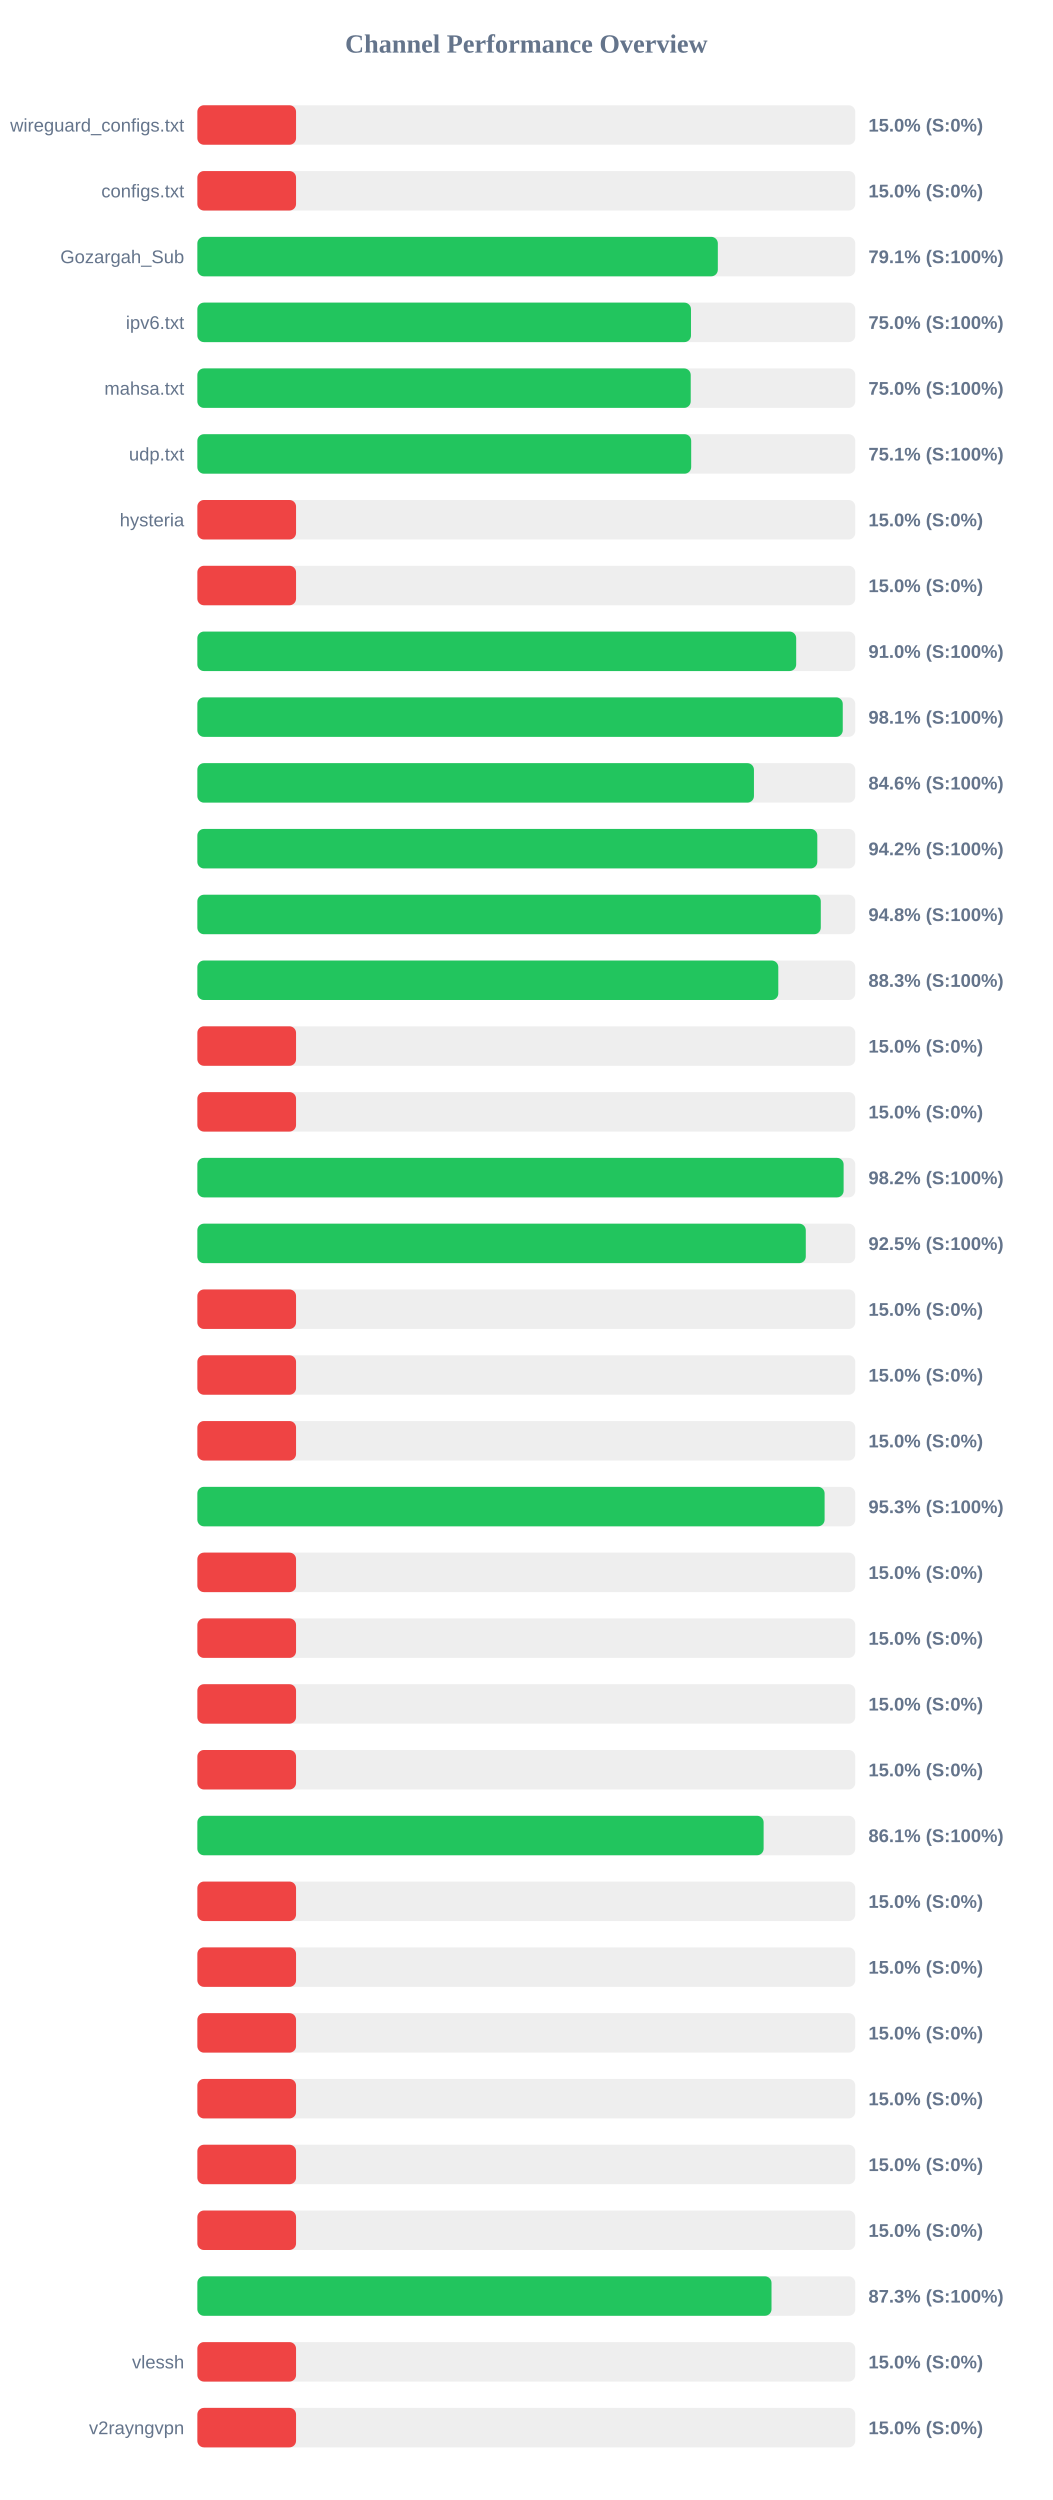
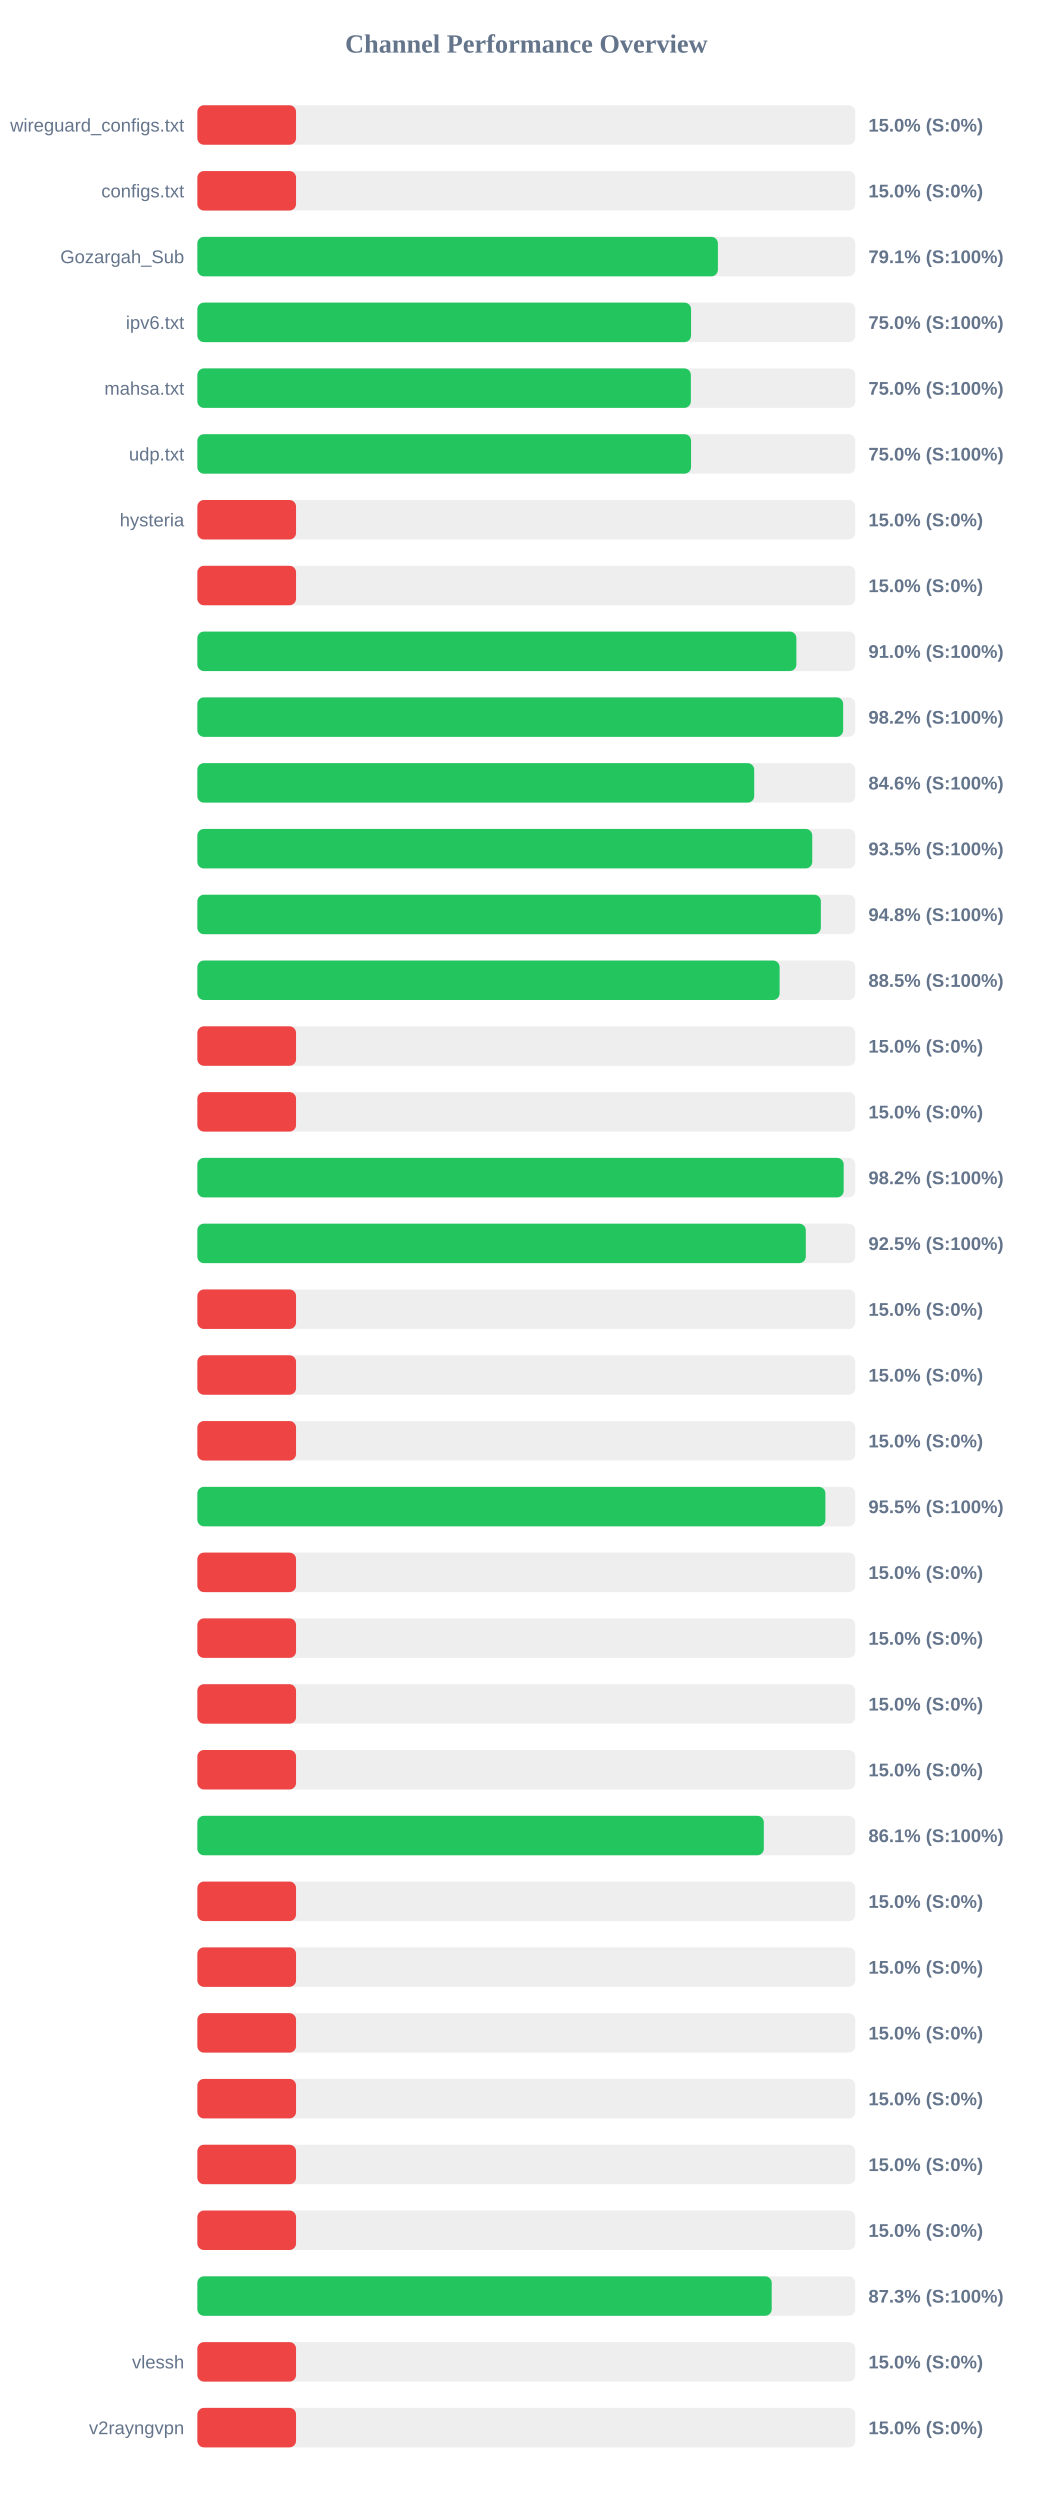
<svg xmlns="http://www.w3.org/2000/svg" width="800" height="1900" version="1.1">
  <style>
        .row { font: 14px Arial; fill: #64748b; }
        .score { font: bold 14px Arial; fill: #64748b; }
    </style>
  <text x="400" y="40" text-anchor="middle" font-size="20px" font-weight="bold" fill="#64748b">Channel Performance Overview</text>
  <rect x="150" y="80" width="500" height="30" fill="#eee" rx="5" />
  <rect x="150" y="80" width="75.0" height="30" fill="#ef4444" rx="5" />
  <text x="140" y="100" text-anchor="end" class="row">wireguard_configs.txt</text>
  <text x="660" y="100" text-anchor="start" class="score">15.0% (S:0%)</text>
  <rect x="150" y="130" width="500" height="30" fill="#eee" rx="5" />
  <rect x="150" y="130" width="75.0" height="30" fill="#ef4444" rx="5" />
  <text x="140" y="150" text-anchor="end" class="row">configs.txt</text>
  <text x="660" y="150" text-anchor="start" class="score">15.0% (S:0%)</text>
  <rect x="150" y="180" width="500" height="30" fill="#eee" rx="5" />
-   <rect x="150" y="180" width="395.55" height="30" fill="#22c55e" rx="5" />
+   <rect x="150" y="180" width="395.6" height="30" fill="#22c55e" rx="5" />
  <text x="140" y="200" text-anchor="end" class="row">Gozargah_Sub</text>
  <text x="660" y="200" text-anchor="start" class="score">79.1% (S:100%)</text>
  <rect x="150" y="230" width="500" height="30" fill="#eee" rx="5" />
-   <rect x="150" y="230" width="375.15" height="30" fill="#22c55e" rx="5" />
+   <rect x="150" y="230" width="375.2" height="30" fill="#22c55e" rx="5" />
  <text x="140" y="250" text-anchor="end" class="row">ipv6.txt</text>
  <text x="660" y="250" text-anchor="start" class="score">75.0% (S:100%)</text>
  <rect x="150" y="280" width="500" height="30" fill="#eee" rx="5" />
-   <rect x="150" y="280" width="374.95" height="30" fill="#22c55e" rx="5" />
+   <rect x="150" y="280" width="375.05" height="30" fill="#22c55e" rx="5" />
  <text x="140" y="300" text-anchor="end" class="row">mahsa.txt</text>
  <text x="660" y="300" text-anchor="start" class="score">75.0% (S:100%)</text>
  <rect x="150" y="330" width="500" height="30" fill="#eee" rx="5" />
-   <rect x="150" y="330" width="375.3" height="30" fill="#22c55e" rx="5" />
+   <rect x="150" y="330" width="375.2" height="30" fill="#22c55e" rx="5" />
  <text x="140" y="350" text-anchor="end" class="row">udp.txt</text>
-   <text x="660" y="350" text-anchor="start" class="score">75.1% (S:100%)</text>
+   <text x="660" y="350" text-anchor="start" class="score">75.0% (S:100%)</text>
  <rect x="150" y="380" width="500" height="30" fill="#eee" rx="5" />
  <rect x="150" y="380" width="75.0" height="30" fill="#ef4444" rx="5" />
  <text x="140" y="400" text-anchor="end" class="row">hysteria</text>
  <text x="660" y="400" text-anchor="start" class="score">15.0% (S:0%)</text>
  <rect x="150" y="430" width="500" height="30" fill="#eee" rx="5" />
  <rect x="150" y="430" width="75.0" height="30" fill="#ef4444" rx="5" />
  <text x="140" y="450" text-anchor="end" class="row" />
  <text x="660" y="450" text-anchor="start" class="score">15.0% (S:0%)</text>
  <rect x="150" y="480" width="500" height="30" fill="#eee" rx="5" />
-   <rect x="150" y="480" width="455.1" height="30" fill="#22c55e" rx="5" />
+   <rect x="150" y="480" width="455.25" height="30" fill="#22c55e" rx="5" />
  <text x="140" y="500" text-anchor="end" class="row" />
  <text x="660" y="500" text-anchor="start" class="score">91.0% (S:100%)</text>
  <rect x="150" y="530" width="500" height="30" fill="#eee" rx="5" />
-   <rect x="150" y="530" width="490.5" height="30" fill="#22c55e" rx="5" />
+   <rect x="150" y="530" width="490.8" height="30" fill="#22c55e" rx="5" />
  <text x="140" y="550" text-anchor="end" class="row" />
-   <text x="660" y="550" text-anchor="start" class="score">98.1% (S:100%)</text>
+   <text x="660" y="550" text-anchor="start" class="score">98.2% (S:100%)</text>
  <rect x="150" y="580" width="500" height="30" fill="#eee" rx="5" />
-   <rect x="150" y="580" width="423.0" height="30" fill="#22c55e" rx="5" />
+   <rect x="150" y="580" width="423.2" height="30" fill="#22c55e" rx="5" />
  <text x="140" y="600" text-anchor="end" class="row" />
  <text x="660" y="600" text-anchor="start" class="score">84.6% (S:100%)</text>
  <rect x="150" y="630" width="500" height="30" fill="#eee" rx="5" />
-   <rect x="150" y="630" width="471.15" height="30" fill="#22c55e" rx="5" />
+   <rect x="150" y="630" width="467.3" height="30" fill="#22c55e" rx="5" />
  <text x="140" y="650" text-anchor="end" class="row" />
-   <text x="660" y="650" text-anchor="start" class="score">94.2% (S:100%)</text>
+   <text x="660" y="650" text-anchor="start" class="score">93.5% (S:100%)</text>
  <rect x="150" y="680" width="500" height="30" fill="#eee" rx="5" />
-   <rect x="150" y="680" width="473.8" height="30" fill="#22c55e" rx="5" />
+   <rect x="150" y="680" width="473.85" height="30" fill="#22c55e" rx="5" />
  <text x="140" y="700" text-anchor="end" class="row" />
  <text x="660" y="700" text-anchor="start" class="score">94.8% (S:100%)</text>
  <rect x="150" y="730" width="500" height="30" fill="#eee" rx="5" />
-   <rect x="150" y="730" width="441.5" height="30" fill="#22c55e" rx="5" />
+   <rect x="150" y="730" width="442.5" height="30" fill="#22c55e" rx="5" />
  <text x="140" y="750" text-anchor="end" class="row" />
-   <text x="660" y="750" text-anchor="start" class="score">88.3% (S:100%)</text>
+   <text x="660" y="750" text-anchor="start" class="score">88.5% (S:100%)</text>
  <rect x="150" y="780" width="500" height="30" fill="#eee" rx="5" />
  <rect x="150" y="780" width="75.0" height="30" fill="#ef4444" rx="5" />
  <text x="140" y="800" text-anchor="end" class="row" />
  <text x="660" y="800" text-anchor="start" class="score">15.0% (S:0%)</text>
  <rect x="150" y="830" width="500" height="30" fill="#eee" rx="5" />
  <rect x="150" y="830" width="75.0" height="30" fill="#ef4444" rx="5" />
  <text x="140" y="850" text-anchor="end" class="row" />
  <text x="660" y="850" text-anchor="start" class="score">15.0% (S:0%)</text>
  <rect x="150" y="880" width="500" height="30" fill="#eee" rx="5" />
-   <rect x="150" y="880" width="491.15" height="30" fill="#22c55e" rx="5" />
+   <rect x="150" y="880" width="491.2" height="30" fill="#22c55e" rx="5" />
  <text x="140" y="900" text-anchor="end" class="row" />
  <text x="660" y="900" text-anchor="start" class="score">98.2% (S:100%)</text>
  <rect x="150" y="930" width="500" height="30" fill="#eee" rx="5" />
  <rect x="150" y="930" width="462.4" height="30" fill="#22c55e" rx="5" />
  <text x="140" y="950" text-anchor="end" class="row" />
  <text x="660" y="950" text-anchor="start" class="score">92.5% (S:100%)</text>
  <rect x="150" y="980" width="500" height="30" fill="#eee" rx="5" />
  <rect x="150" y="980" width="75.0" height="30" fill="#ef4444" rx="5" />
  <text x="140" y="1000" text-anchor="end" class="row" />
  <text x="660" y="1000" text-anchor="start" class="score">15.0% (S:0%)</text>
  <rect x="150" y="1030" width="500" height="30" fill="#eee" rx="5" />
  <rect x="150" y="1030" width="75.0" height="30" fill="#ef4444" rx="5" />
  <text x="140" y="1050" text-anchor="end" class="row" />
  <text x="660" y="1050" text-anchor="start" class="score">15.0% (S:0%)</text>
  <rect x="150" y="1080" width="500" height="30" fill="#eee" rx="5" />
  <rect x="150" y="1080" width="75.0" height="30" fill="#ef4444" rx="5" />
  <text x="140" y="1100" text-anchor="end" class="row" />
  <text x="660" y="1100" text-anchor="start" class="score">15.0% (S:0%)</text>
  <rect x="150" y="1130" width="500" height="30" fill="#eee" rx="5" />
-   <rect x="150" y="1130" width="476.7" height="30" fill="#22c55e" rx="5" />
+   <rect x="150" y="1130" width="477.3" height="30" fill="#22c55e" rx="5" />
  <text x="140" y="1150" text-anchor="end" class="row" />
-   <text x="660" y="1150" text-anchor="start" class="score">95.3% (S:100%)</text>
+   <text x="660" y="1150" text-anchor="start" class="score">95.5% (S:100%)</text>
  <rect x="150" y="1180" width="500" height="30" fill="#eee" rx="5" />
  <rect x="150" y="1180" width="75.0" height="30" fill="#ef4444" rx="5" />
  <text x="140" y="1200" text-anchor="end" class="row" />
  <text x="660" y="1200" text-anchor="start" class="score">15.0% (S:0%)</text>
  <rect x="150" y="1230" width="500" height="30" fill="#eee" rx="5" />
  <rect x="150" y="1230" width="75.0" height="30" fill="#ef4444" rx="5" />
  <text x="140" y="1250" text-anchor="end" class="row" />
  <text x="660" y="1250" text-anchor="start" class="score">15.0% (S:0%)</text>
  <rect x="150" y="1280" width="500" height="30" fill="#eee" rx="5" />
  <rect x="150" y="1280" width="75.0" height="30" fill="#ef4444" rx="5" />
  <text x="140" y="1300" text-anchor="end" class="row" />
  <text x="660" y="1300" text-anchor="start" class="score">15.0% (S:0%)</text>
  <rect x="150" y="1330" width="500" height="30" fill="#eee" rx="5" />
  <rect x="150" y="1330" width="75.0" height="30" fill="#ef4444" rx="5" />
  <text x="140" y="1350" text-anchor="end" class="row" />
  <text x="660" y="1350" text-anchor="start" class="score">15.0% (S:0%)</text>
  <rect x="150" y="1380" width="500" height="30" fill="#eee" rx="5" />
-   <rect x="150" y="1380" width="430.35" height="30" fill="#22c55e" rx="5" />
+   <rect x="150" y="1380" width="430.5" height="30" fill="#22c55e" rx="5" />
  <text x="140" y="1400" text-anchor="end" class="row" />
  <text x="660" y="1400" text-anchor="start" class="score">86.1% (S:100%)</text>
  <rect x="150" y="1430" width="500" height="30" fill="#eee" rx="5" />
  <rect x="150" y="1430" width="75.0" height="30" fill="#ef4444" rx="5" />
  <text x="140" y="1450" text-anchor="end" class="row" />
  <text x="660" y="1450" text-anchor="start" class="score">15.0% (S:0%)</text>
  <rect x="150" y="1480" width="500" height="30" fill="#eee" rx="5" />
  <rect x="150" y="1480" width="75.0" height="30" fill="#ef4444" rx="5" />
  <text x="140" y="1500" text-anchor="end" class="row" />
  <text x="660" y="1500" text-anchor="start" class="score">15.0% (S:0%)</text>
  <rect x="150" y="1530" width="500" height="30" fill="#eee" rx="5" />
  <rect x="150" y="1530" width="75.0" height="30" fill="#ef4444" rx="5" />
  <text x="140" y="1550" text-anchor="end" class="row" />
  <text x="660" y="1550" text-anchor="start" class="score">15.0% (S:0%)</text>
  <rect x="150" y="1580" width="500" height="30" fill="#eee" rx="5" />
  <rect x="150" y="1580" width="75.0" height="30" fill="#ef4444" rx="5" />
  <text x="140" y="1600" text-anchor="end" class="row" />
  <text x="660" y="1600" text-anchor="start" class="score">15.0% (S:0%)</text>
  <rect x="150" y="1630" width="500" height="30" fill="#eee" rx="5" />
  <rect x="150" y="1630" width="75.0" height="30" fill="#ef4444" rx="5" />
  <text x="140" y="1650" text-anchor="end" class="row" />
  <text x="660" y="1650" text-anchor="start" class="score">15.0% (S:0%)</text>
  <rect x="150" y="1680" width="500" height="30" fill="#eee" rx="5" />
  <rect x="150" y="1680" width="75.0" height="30" fill="#ef4444" rx="5" />
  <text x="140" y="1700" text-anchor="end" class="row" />
  <text x="660" y="1700" text-anchor="start" class="score">15.0% (S:0%)</text>
  <rect x="150" y="1730" width="500" height="30" fill="#eee" rx="5" />
-   <rect x="150" y="1730" width="436.35" height="30" fill="#22c55e" rx="5" />
+   <rect x="150" y="1730" width="436.5" height="30" fill="#22c55e" rx="5" />
  <text x="140" y="1750" text-anchor="end" class="row" />
  <text x="660" y="1750" text-anchor="start" class="score">87.3% (S:100%)</text>
  <rect x="150" y="1780" width="500" height="30" fill="#eee" rx="5" />
  <rect x="150" y="1780" width="75.0" height="30" fill="#ef4444" rx="5" />
  <text x="140" y="1800" text-anchor="end" class="row">vlessh</text>
  <text x="660" y="1800" text-anchor="start" class="score">15.0% (S:0%)</text>
  <rect x="150" y="1830" width="500" height="30" fill="#eee" rx="5" />
  <rect x="150" y="1830" width="75.0" height="30" fill="#ef4444" rx="5" />
  <text x="140" y="1850" text-anchor="end" class="row">v2rayngvpn</text>
  <text x="660" y="1850" text-anchor="start" class="score">15.0% (S:0%)</text>
</svg>
